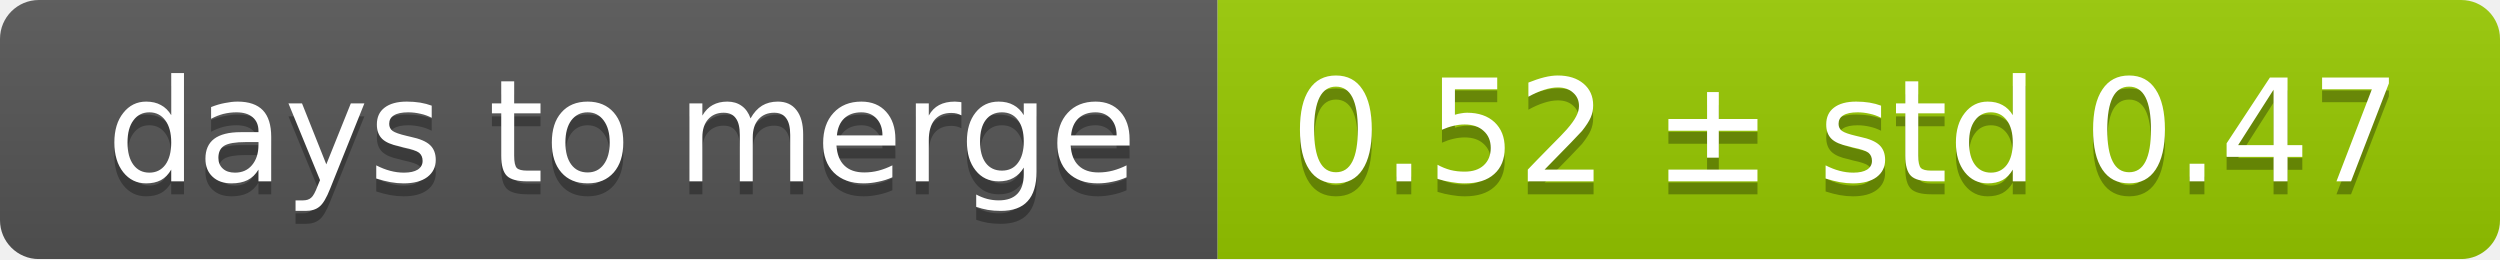
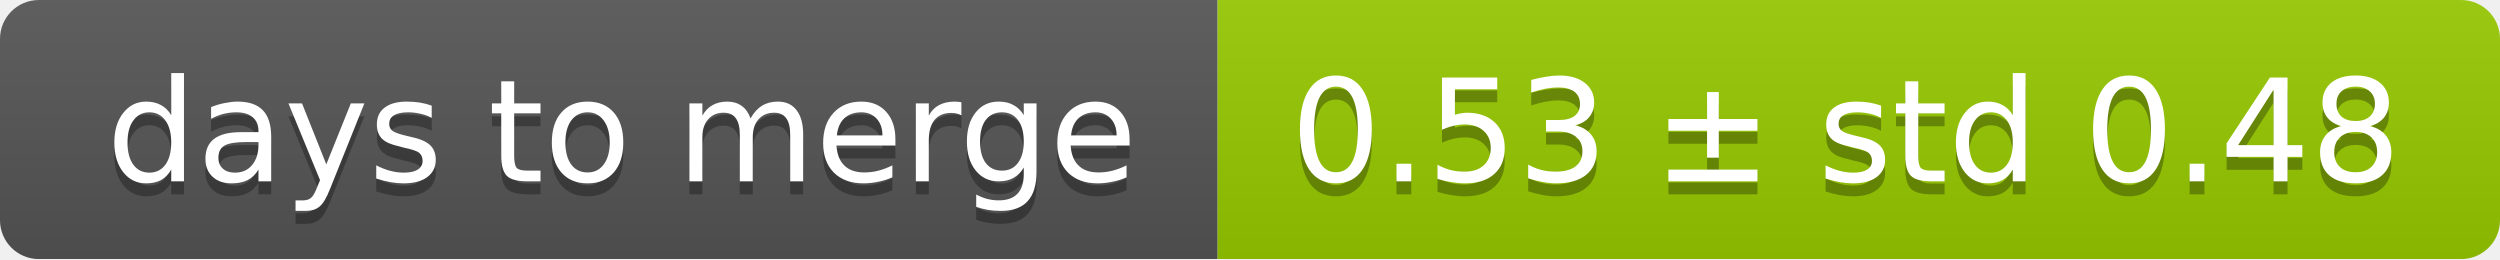
<svg xmlns="http://www.w3.org/2000/svg" width="193" height="20">
  <linearGradient id="smooth" x2="0" y2="100%">
    <stop offset="0" stop-color="#bbb" stop-opacity=".1" />
    <stop offset="1" stop-opacity=".1" />
  </linearGradient>
  <mask id="round">
    <rect width="193" height="20" rx="3" fill="#fff" />
  </mask>
  <g mask="url(#round)">
    <rect width="94" height="20" fill="#555" />
    <rect x="94" width="99" height="20" fill="#97ca00" />
    <rect width="193" height="20" fill="url(#smooth)" />
  </g>
  <g fill="#fff" text-anchor="middle" font-family="DejaVu Sans,Verdana,Geneva,sans-serif" font-size="11">
    <text x="48" y="15" fill="#010101" fill-opacity=".3">days to merge</text>
    <text x="48" y="14">days to merge</text>
-     <text x="142.5" y="15" fill="#010101" fill-opacity=".3">0.52 ± std 0.47</text>
-     <text x="142.5" y="14">0.52 ± std 0.47</text>
+     <text x="142.5" y="15" fill="#010101" fill-opacity=".3">0.53 ± std 0.48</text>
+     <text x="142.5" y="14">0.53 ± std 0.48</text>
  </g>
</svg>
